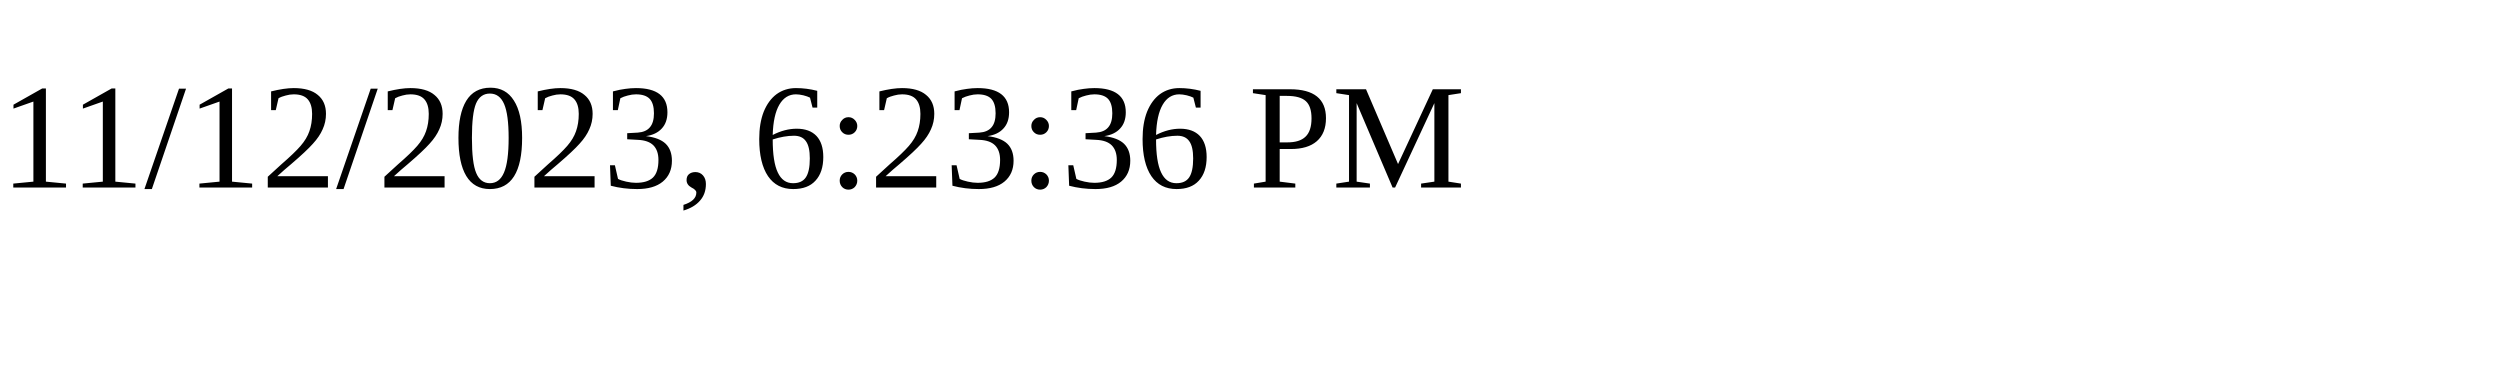
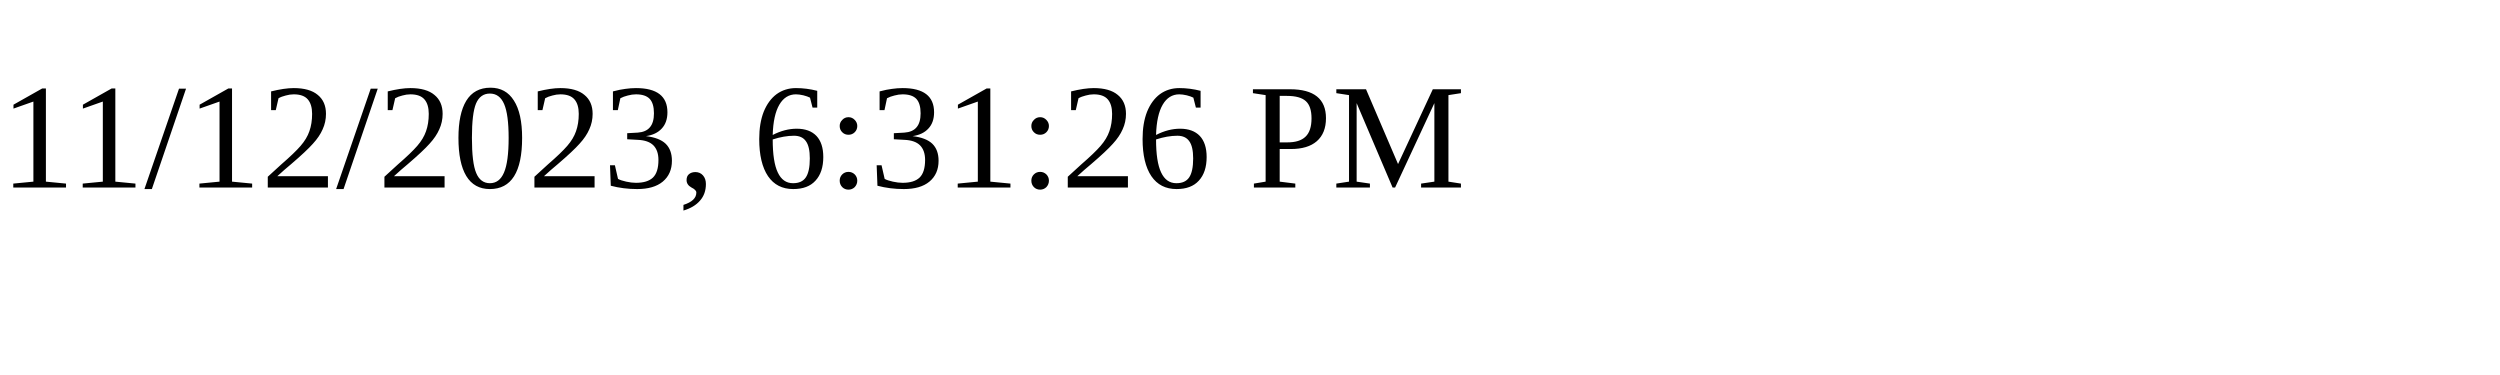
<svg xmlns="http://www.w3.org/2000/svg" height="30" width="200">
-   <text x="0" y="15">11/12/2023, 6:23:36 PM</text>
+   <text x="0" y="15">11/12/2023, 6:31:26 PM</text>
</svg>
